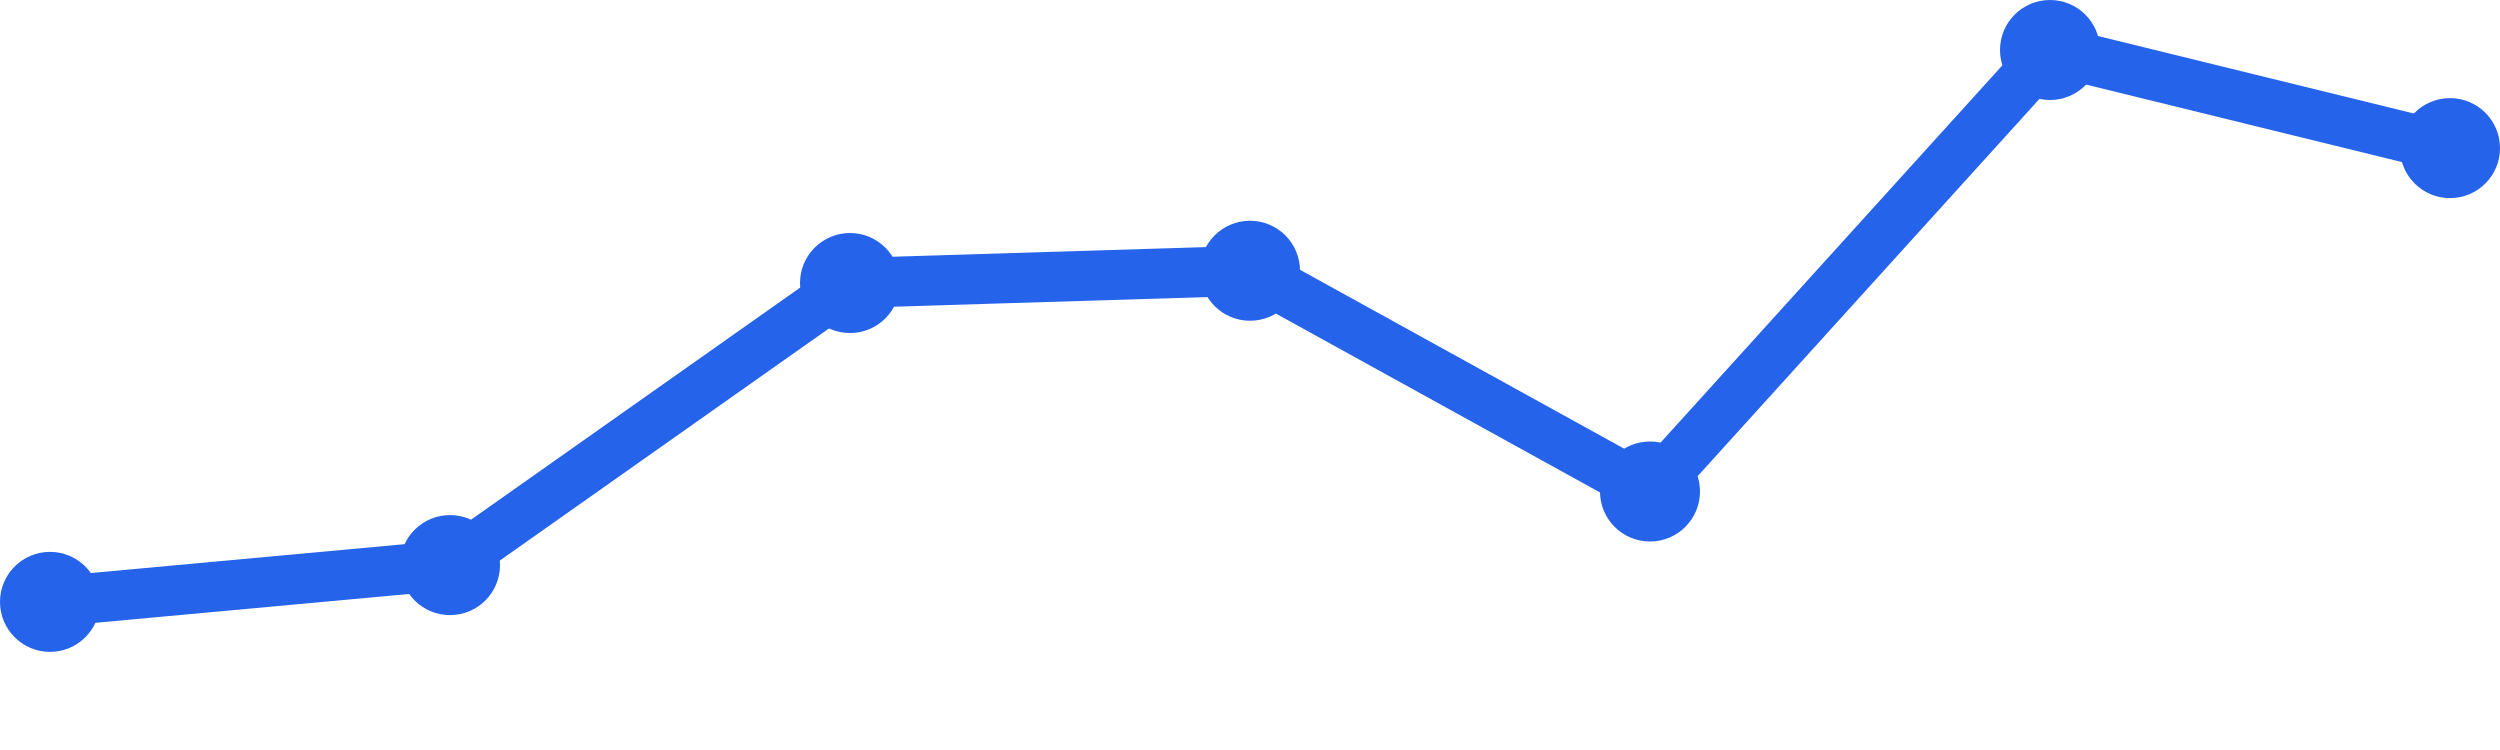
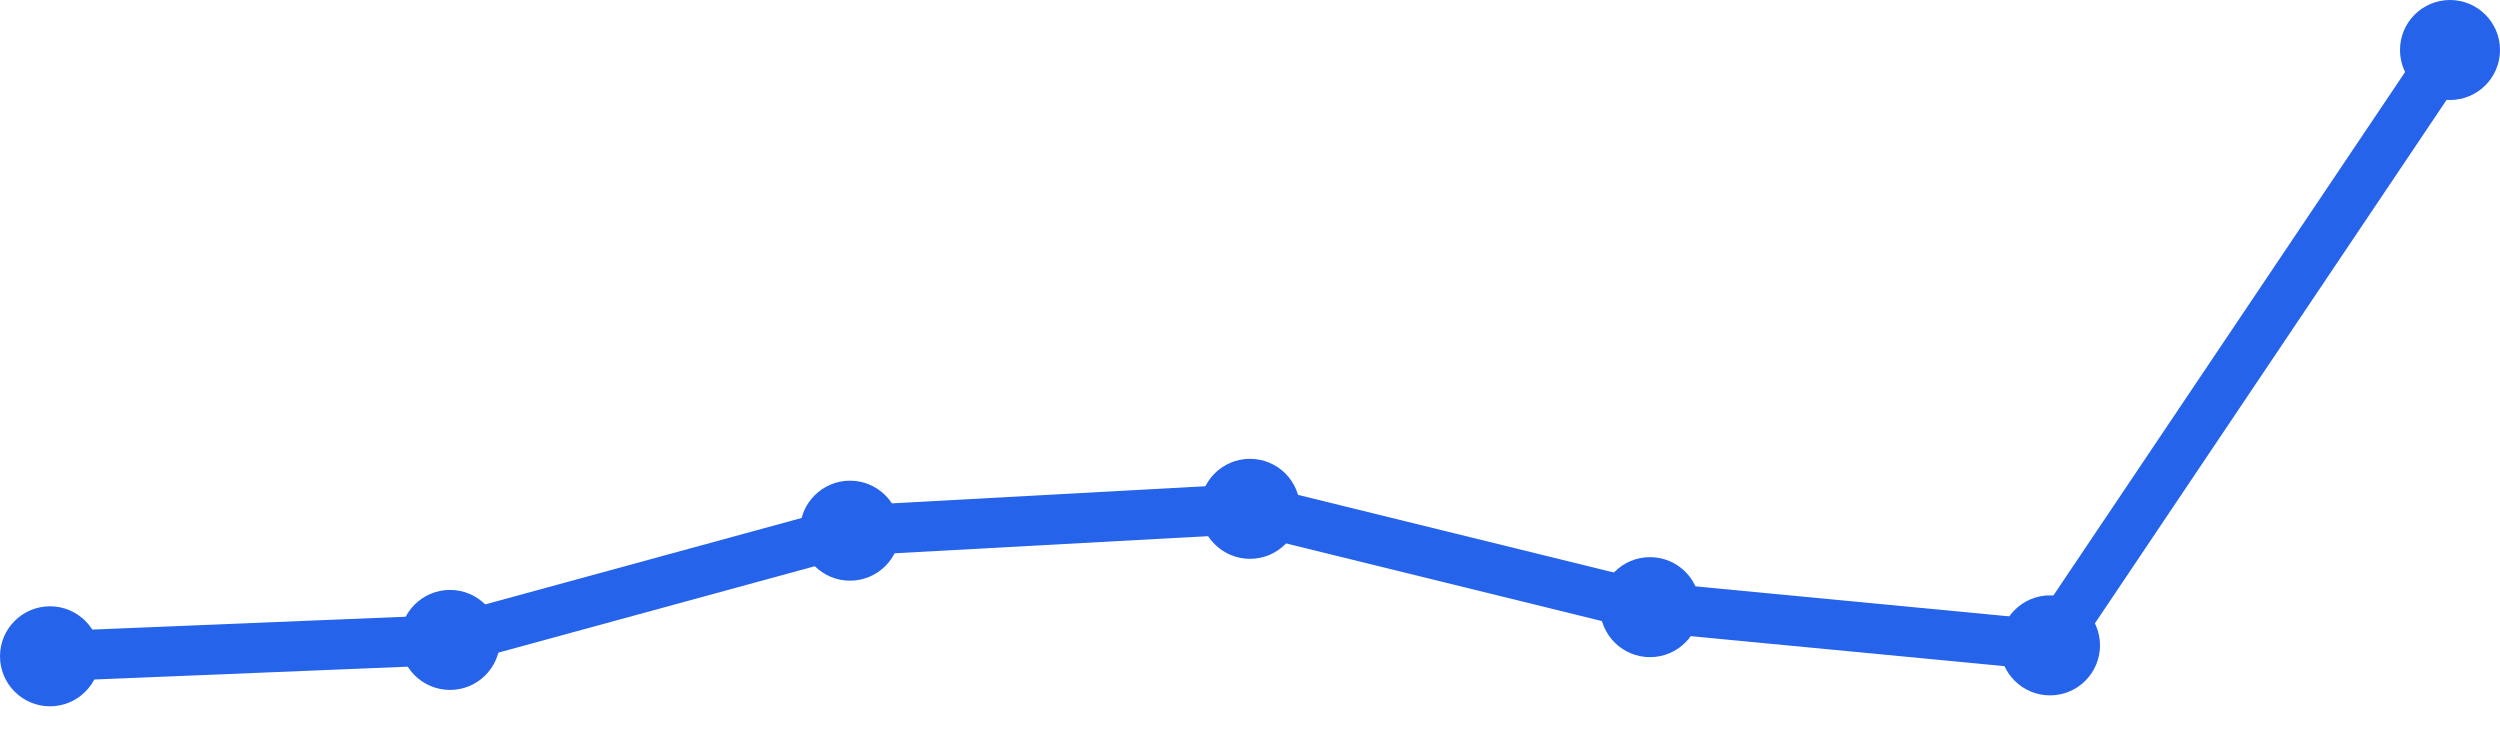
<svg xmlns="http://www.w3.org/2000/svg" width="100" height="30" viewBox="0 0 100 30">
-   <path d="M 2,24.075 L 18,22.604 L 34,11.321 L 50,10.83 L 66,19.66 L 82,2 L 98,5.925" fill="none" stroke="#2563eb" stroke-width="2" stroke-linecap="round" stroke-linejoin="round" />
-   <circle cx="2" cy="24.075" r="2" fill="#2563eb" />
-   <circle cx="18" cy="22.604" r="2" fill="#2563eb" />
-   <circle cx="34" cy="11.321" r="2" fill="#2563eb" />
-   <circle cx="50" cy="10.83" r="2" fill="#2563eb" />
-   <circle cx="66" cy="19.66" r="2" fill="#2563eb" />
-   <circle cx="82" cy="2" r="2" fill="#2563eb" />
-   <circle cx="98" cy="5.925" r="2" fill="#2563eb" />
+   <path d="M 2,26.252 L 18,25.597 L 34,21.227 L 50,20.353 L 66,24.286 L 82,25.815 L 98,2" fill="none" stroke="#2563eb" stroke-width="2" stroke-linecap="round" stroke-linejoin="round" />
+   <circle cx="2" cy="26.252" r="2" fill="#2563eb" />
+   <circle cx="18" cy="25.597" r="2" fill="#2563eb" />
+   <circle cx="34" cy="21.227" r="2" fill="#2563eb" />
+   <circle cx="50" cy="20.353" r="2" fill="#2563eb" />
+   <circle cx="66" cy="24.286" r="2" fill="#2563eb" />
+   <circle cx="82" cy="25.815" r="2" fill="#2563eb" />
+   <circle cx="98" cy="2" r="2" fill="#2563eb" />
</svg>
